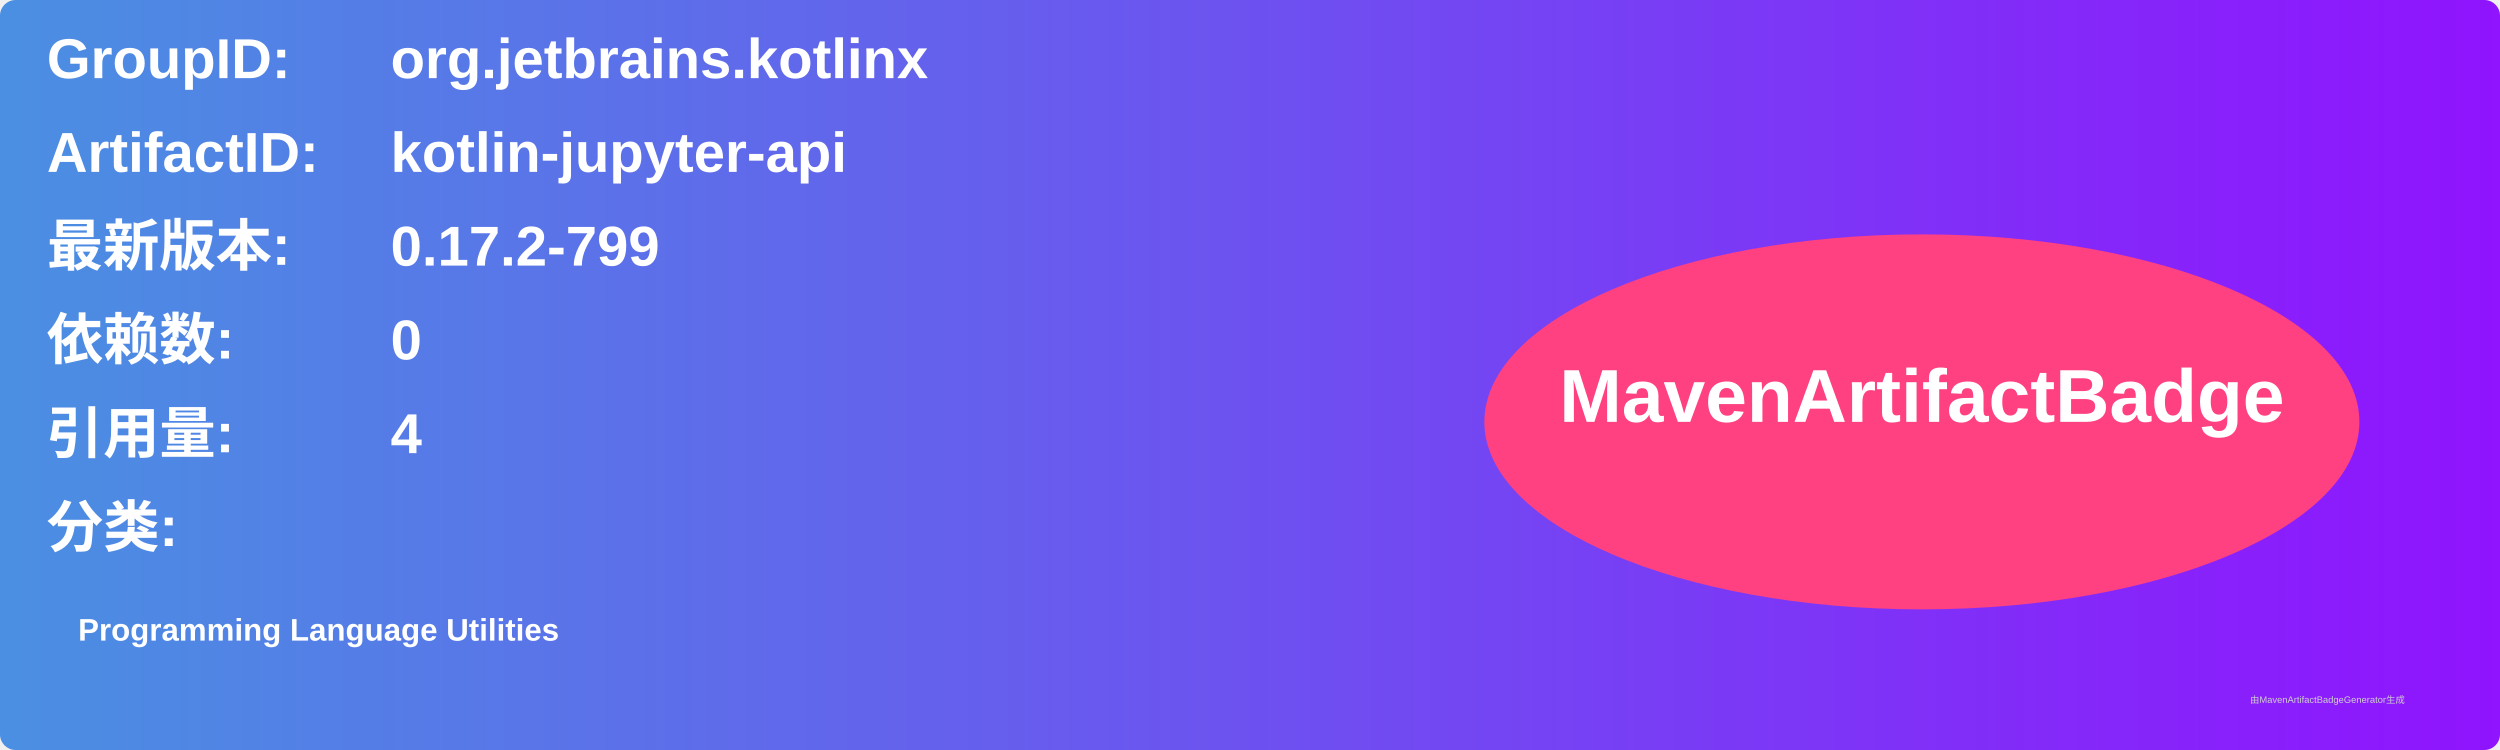
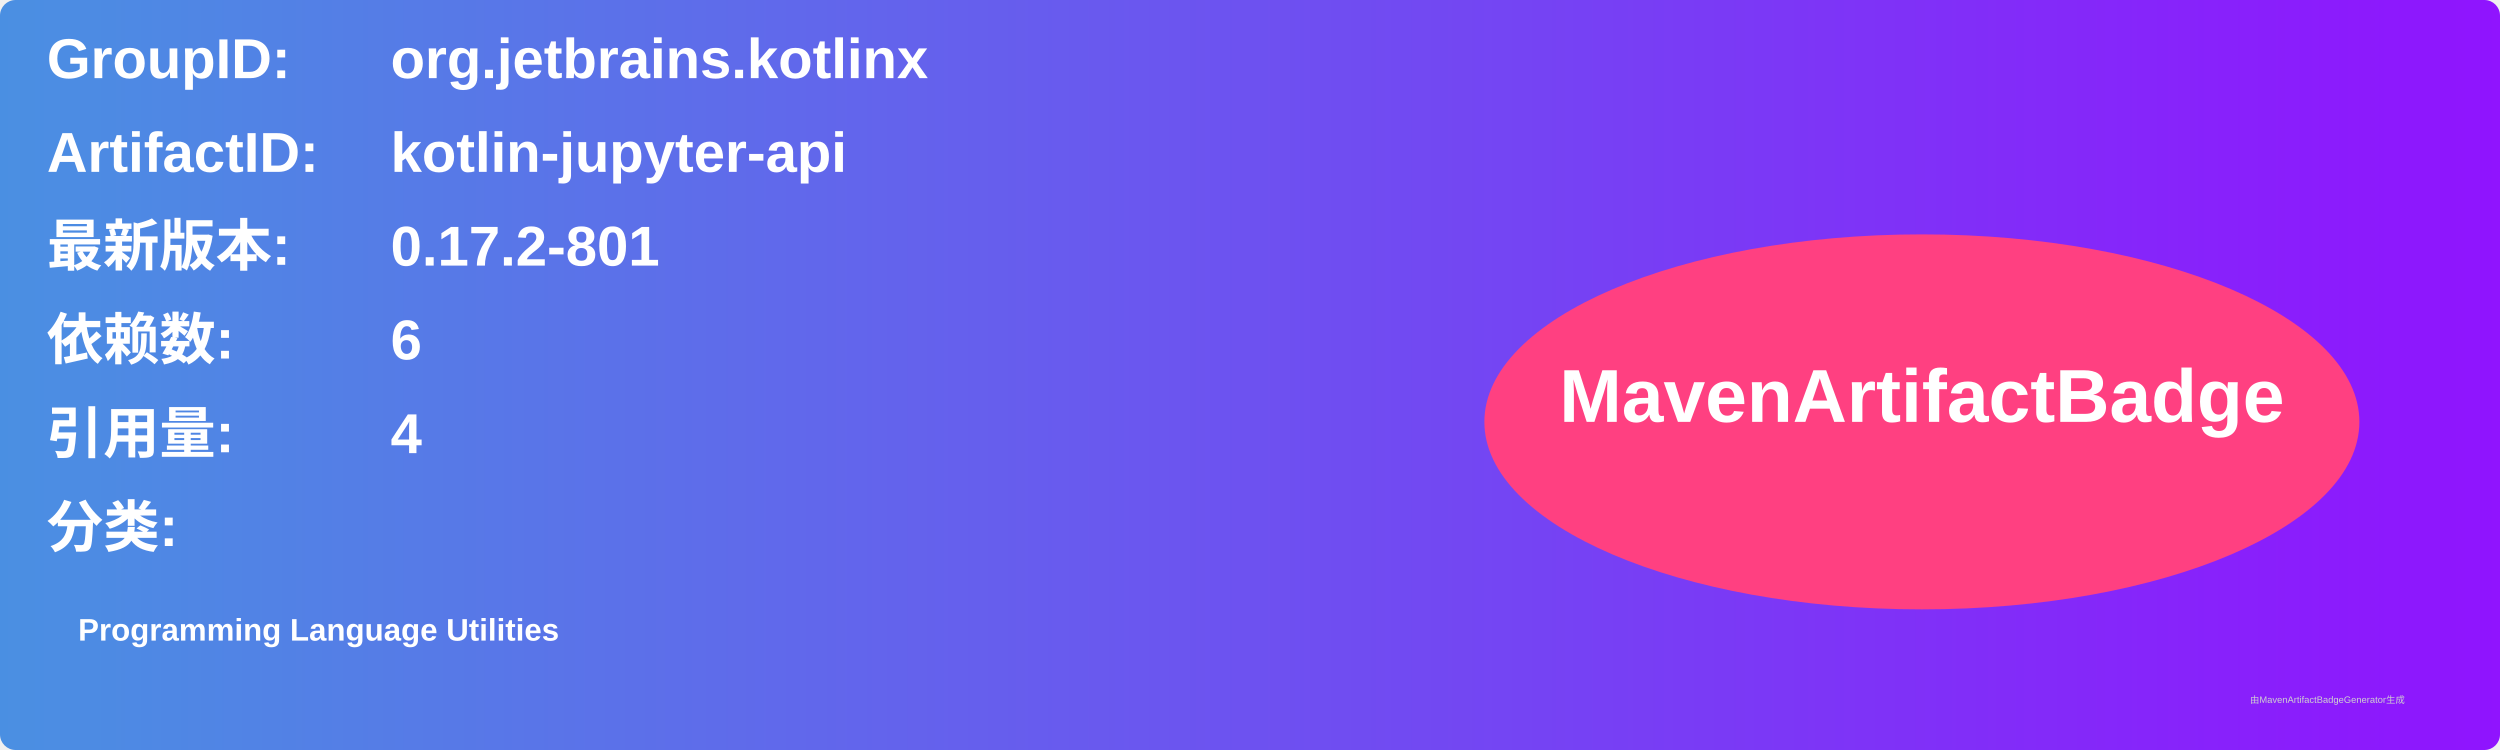
<svg xmlns="http://www.w3.org/2000/svg" width="800" height="240" viewBox="0 0 800 240">
  <linearGradient id="grad" x1="0%" y1="0%" x2="100%" y2="0%">
    <stop offset="0%" stop-color="#4a90e2" />
    <stop offset="100%" stop-color="#9013fe" />
  </linearGradient>
  <rect width="100%" height="100%" rx="5" ry="5" fill="url(#grad)" />
  <g transform="translate(15, 15)">
    <text x="0" y="10" font-family="Arial" font-size="18" fill="white" font-weight="bold" width="260">GroupID:</text>
    <text x="110" y="10" font-family="Arial" font-size="18" fill="white" font-weight="bold" width="460">org.jetbrains.kotlinx</text>
    <text x="0" y="40" font-family="Arial" font-size="18" fill="white" font-weight="bold" width="260">ArtifactID:</text>
    <text x="110" y="40" font-family="Arial" font-size="18" fill="white" font-weight="bold" width="460">kotlin-jupyter-api</text>
    <text x="0" y="70" font-family="Arial" font-size="18" fill="white" font-weight="bold">最新版本:</text>
    <text x="110" y="70" font-family="Arial" font-size="18" fill="white" font-weight="bold">
-       <tspan font-weight="bold">0.17.2-799</tspan>
+       <tspan font-weight="bold">0.17.2-801</tspan>
    </text>
    <text x="0" y="100" font-family="Arial" font-size="18" fill="white" font-weight="bold">依赖数: </text>
    <text x="110" y="100" font-family="Arial" font-size="18" fill="white">
-       <tspan font-weight="bold">0</tspan>
+       <tspan font-weight="bold">6</tspan>
    </text>
    <text x="0" y="130" font-family="Arial" font-size="18" fill="white" font-weight="bold">引用量: </text>
    <text x="110" y="130" font-family="Arial" font-size="18" fill="white">
      <tspan font-weight="bold">4</tspan>
    </text>
    <text x="0" y="160" font-family="Arial" font-size="18" fill="white" font-weight="bold">分类:</text>
    <text x="10" y="190" font-family="Arial" font-size="10" fill="white">
      <tspan font-weight="bold">Programming Language Utilities</tspan>
    </text>
    <ellipse cx="600" cy="120" rx="140" ry="60" fill="#ff4081" />
    <text x="600" y="120" text-anchor="middle" font-family="Arial" font-size="24" fill="white" font-weight="bold">MavenArtifactBadge</text>
  </g>
  <text x="720" y="225" font-family="Arial" font-size="3" fill="#d0d0d0">由MavenArtifactBadgeGenerator生成</text>
</svg>
